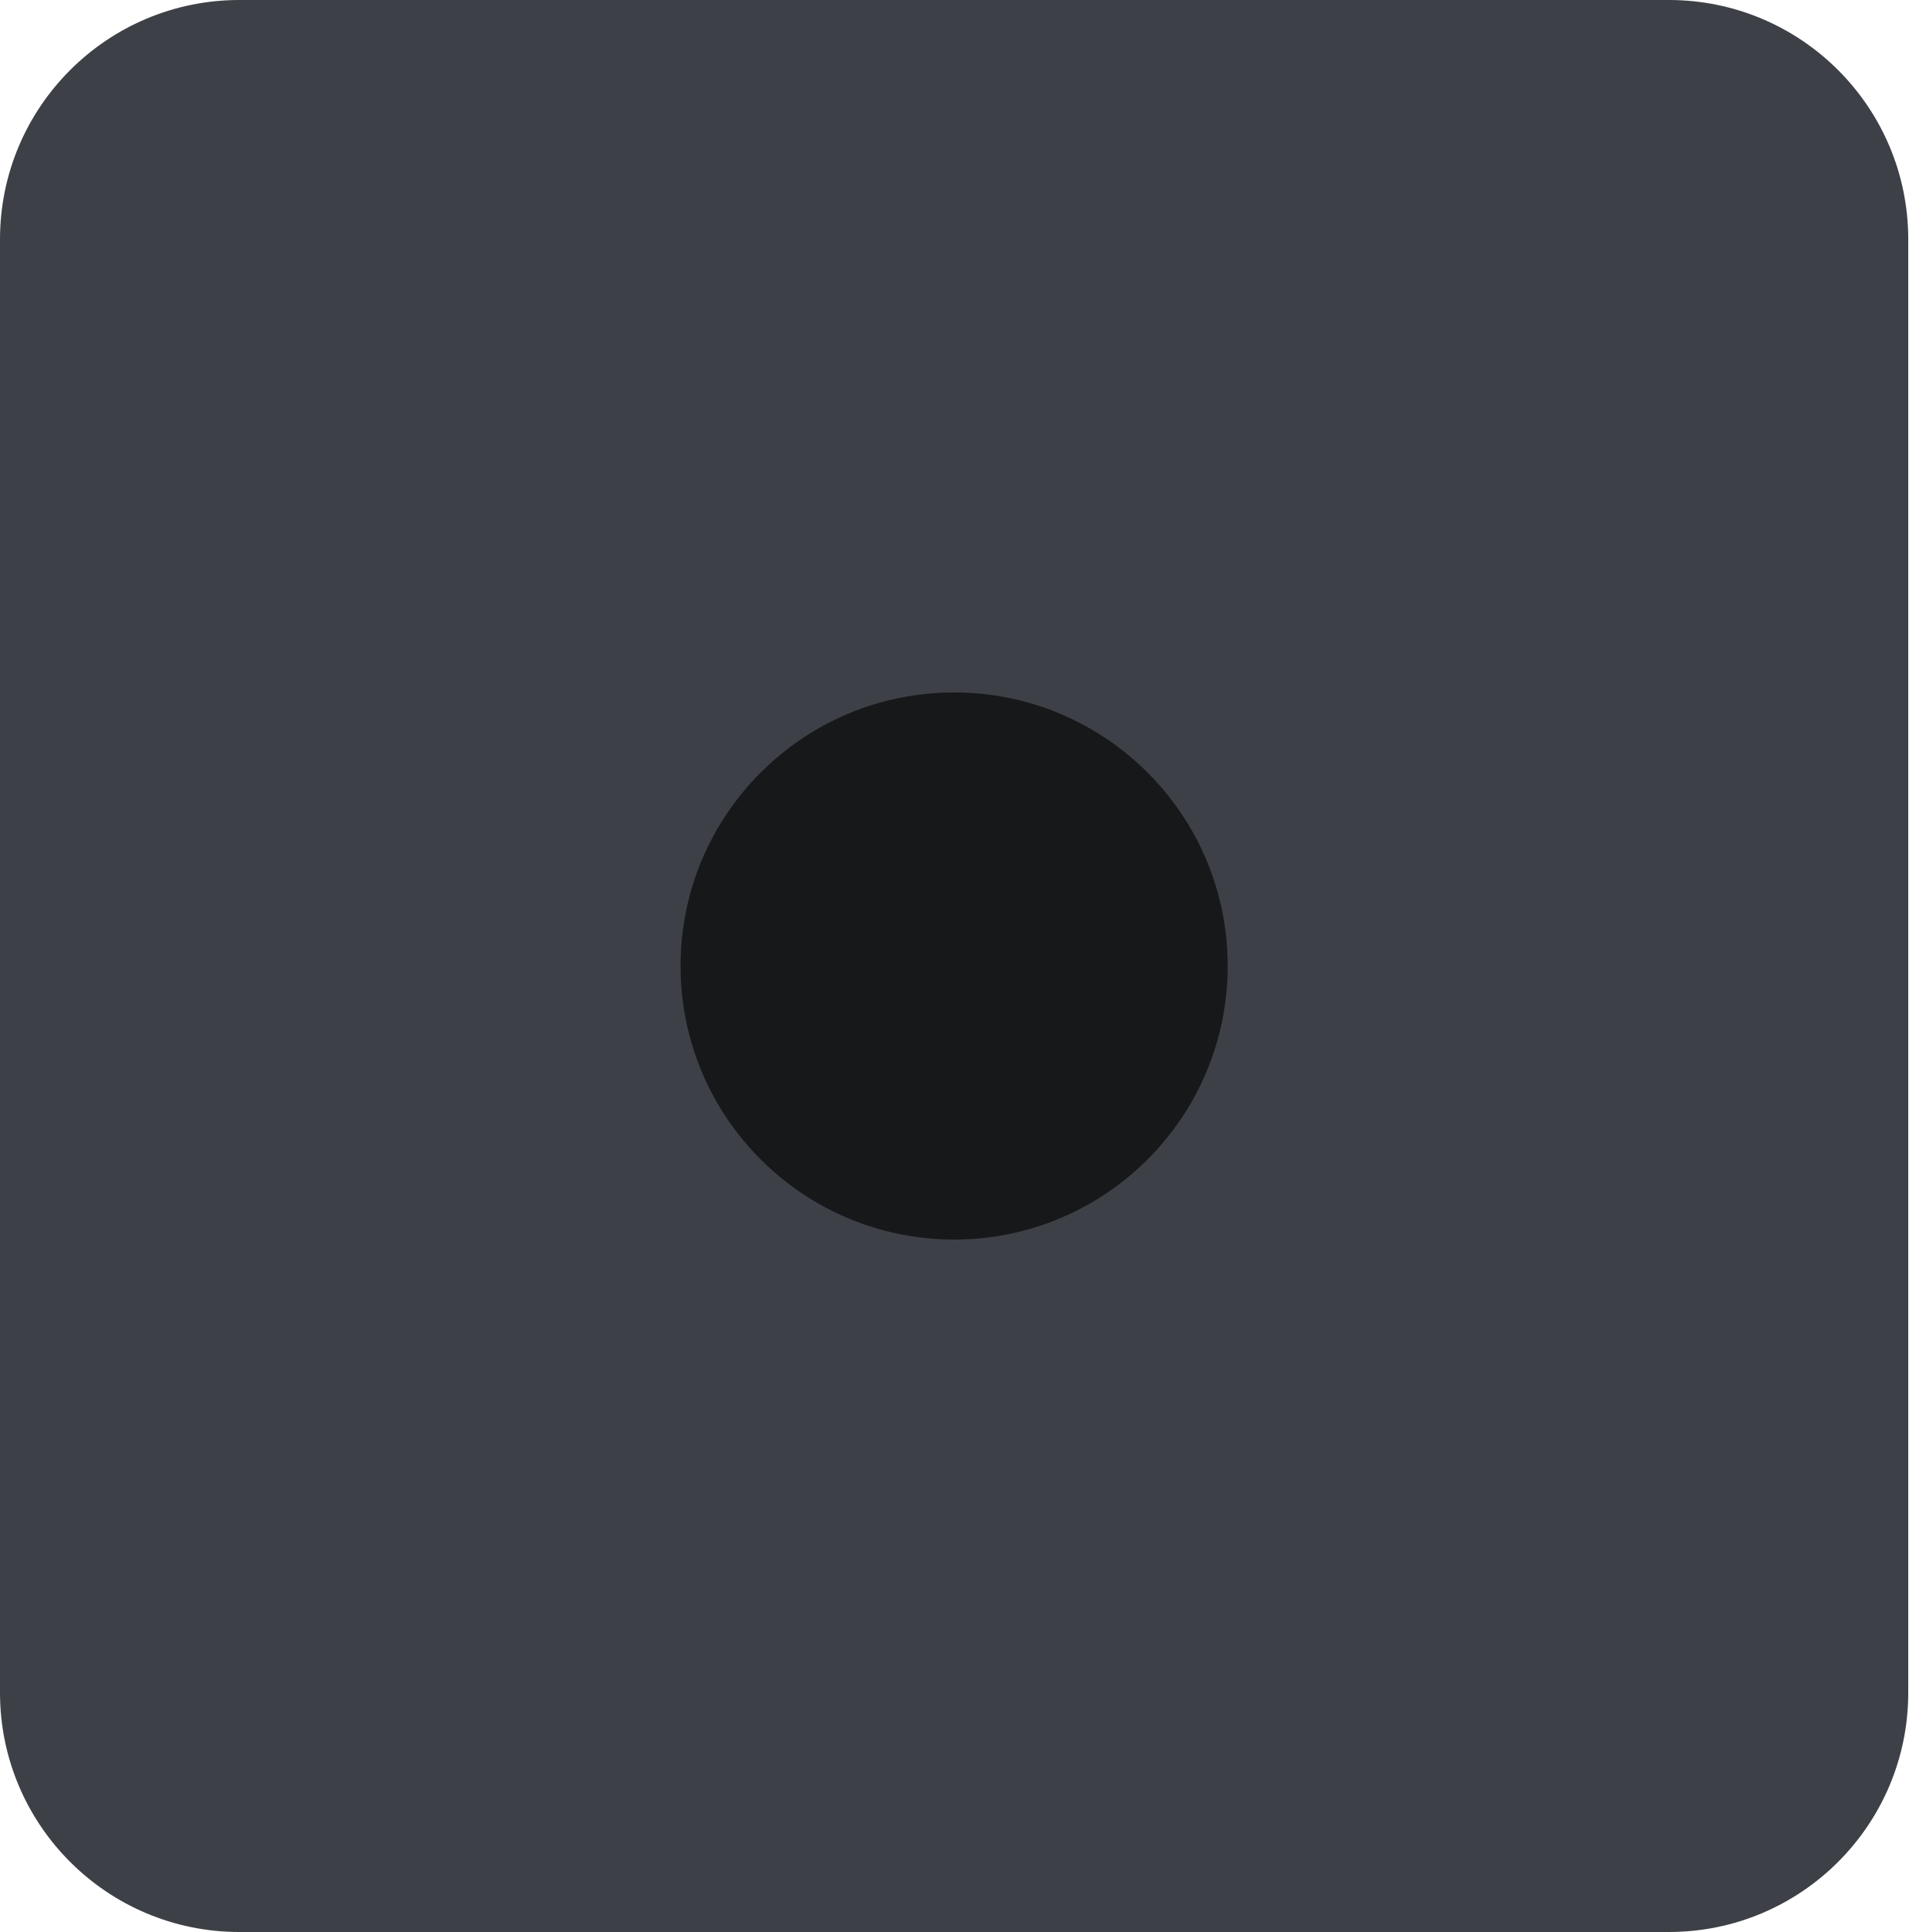
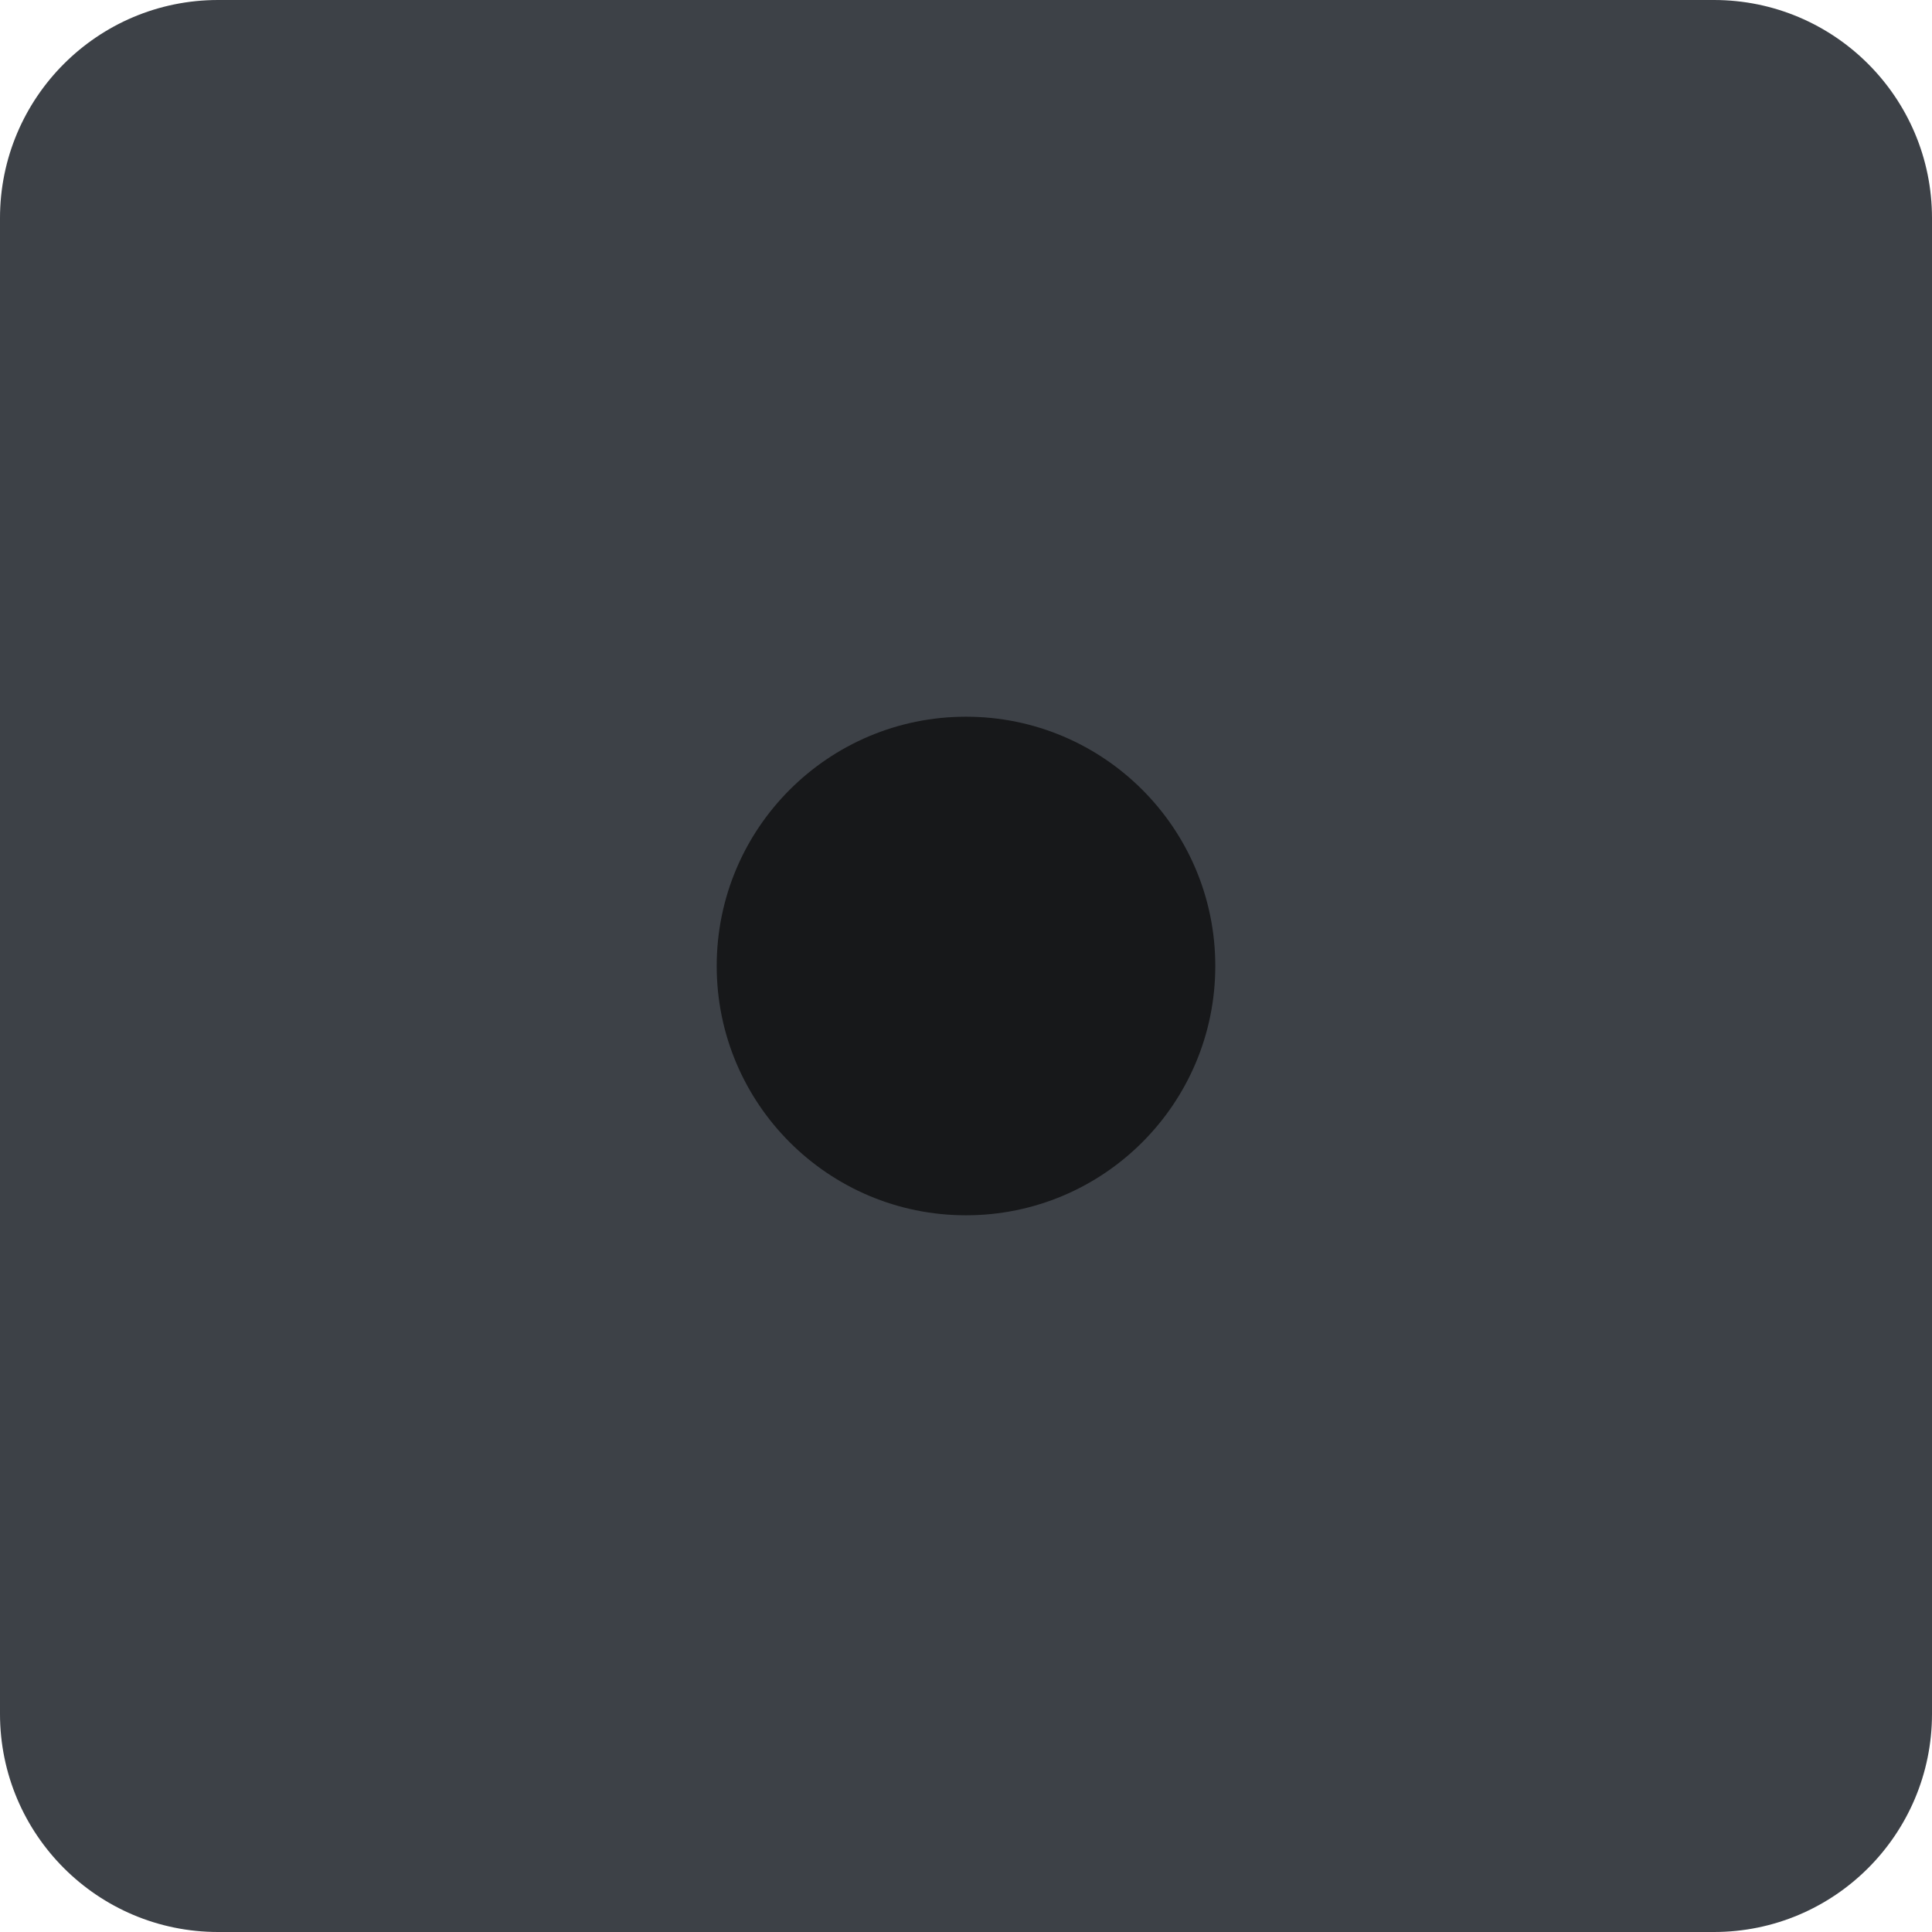
- <svg xmlns="http://www.w3.org/2000/svg" width="5.58mm" height="5.65mm" viewBox="0 0 5.58 5.65">
-   <rect id="body" x="0.0" y="0.0" width="5.58" height="5.65" rx="0.7" ry="0.7" class="boot" fill="#3d4147" />
-   <circle id="bore" cx="2.79" cy="2.825" r="0.8" fill="#17181a" />
+ <svg xmlns="http://www.w3.org/2000/svg" width="6.2mm" height="6.2mm" viewBox="0 0 6.2 6.2">
+   <rect id="body" x="0.0" y="0.0" width="6.2" height="6.2" rx="0.7" ry="0.7" class="boot" fill="#3d4147" />
+   <circle id="bore" cx="3.1" cy="3.1" r="0.8" fill="#17181a" />
</svg>
